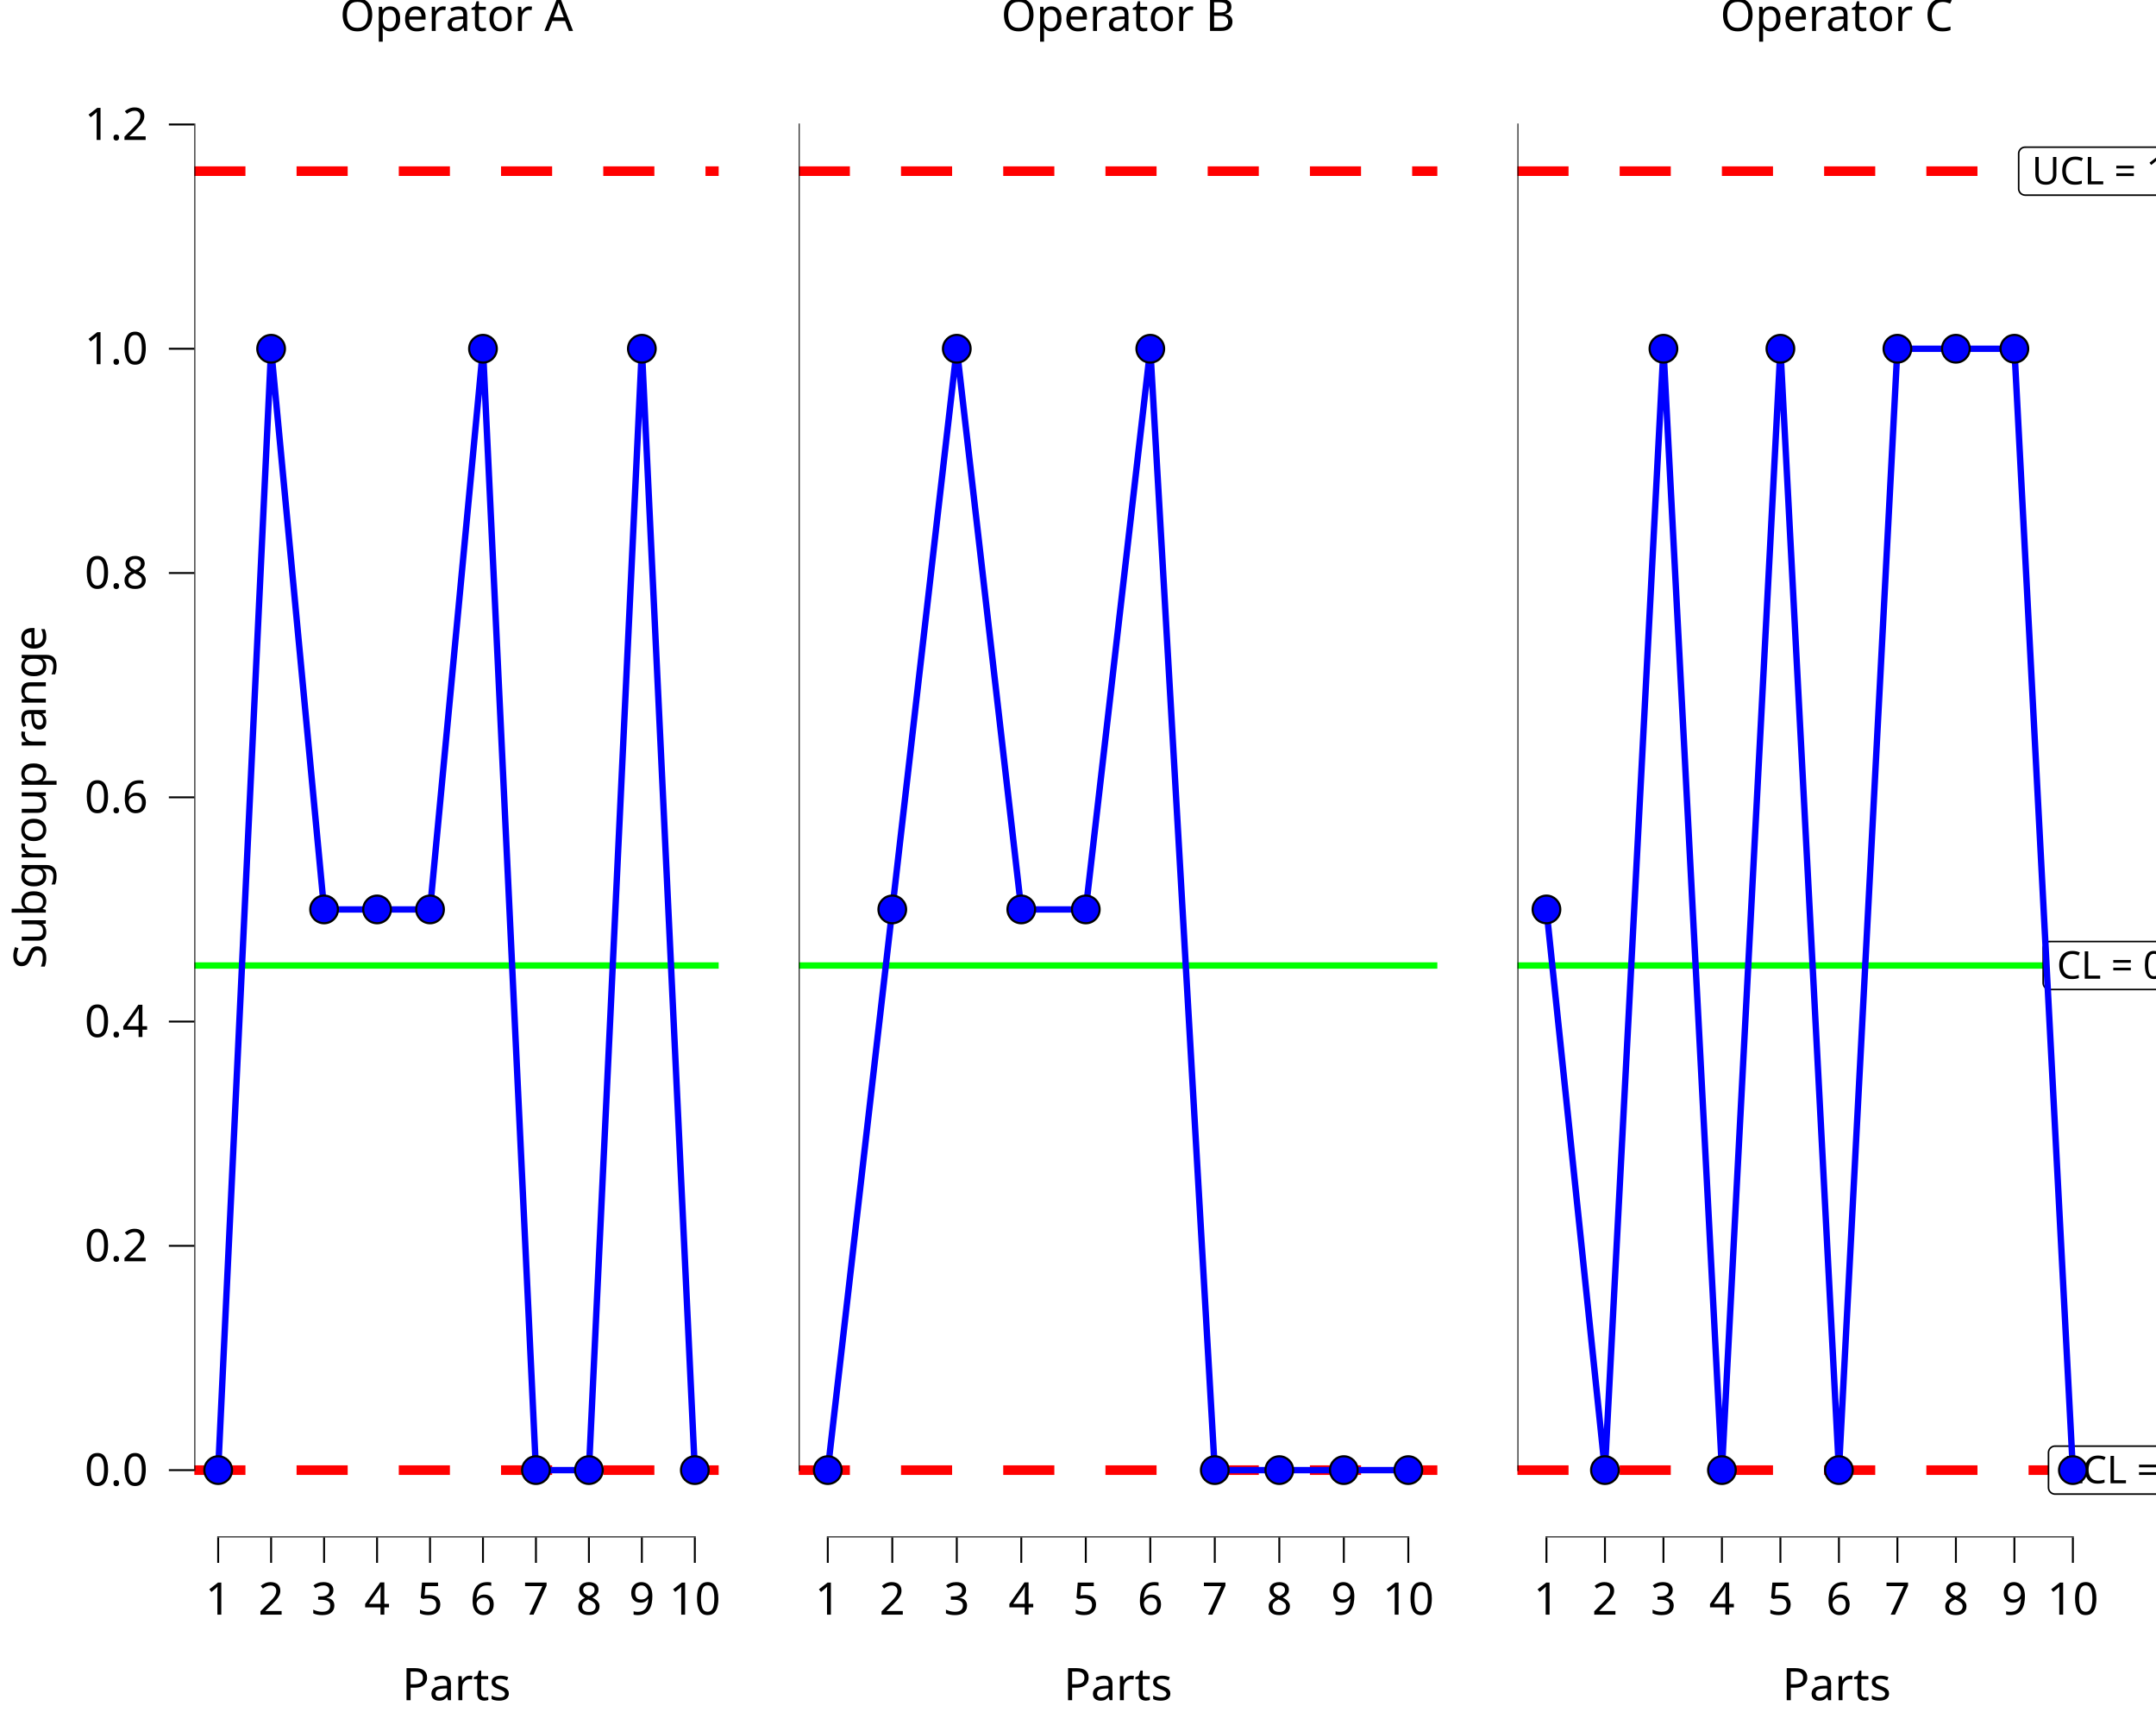
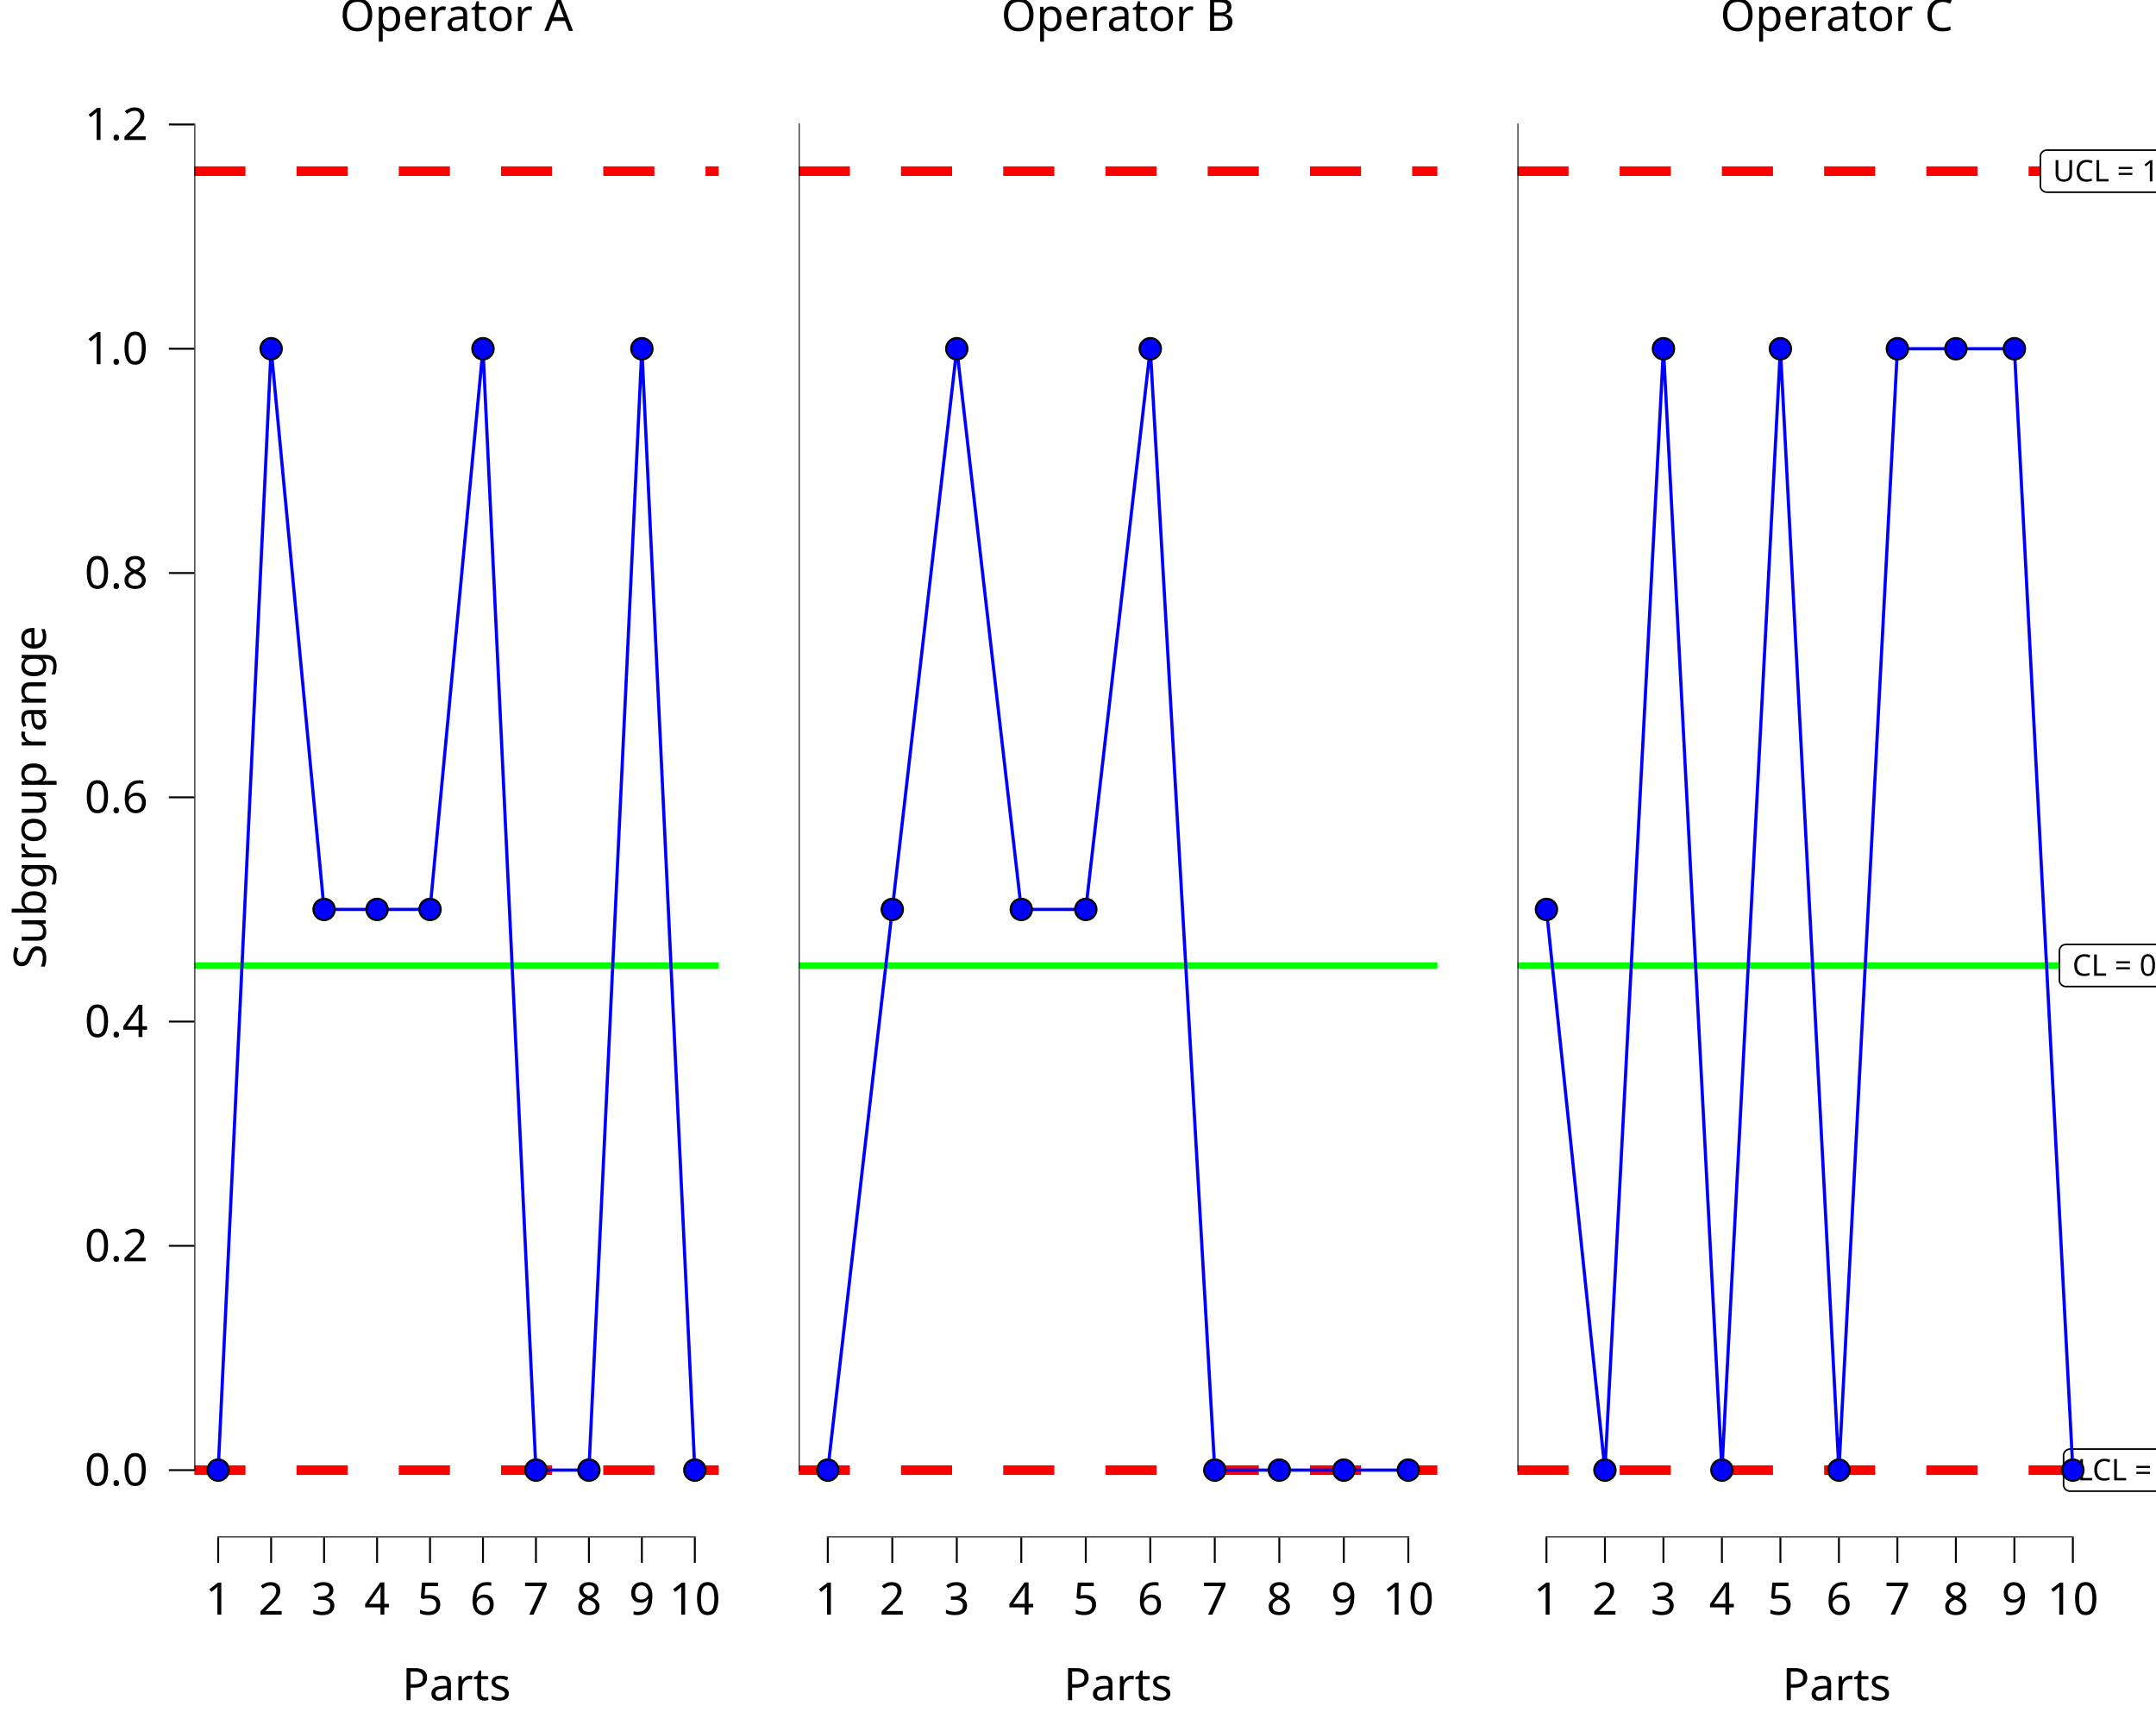
<svg xmlns="http://www.w3.org/2000/svg" class="svglite" data-engine-version="2.0" width="720.00pt" height="576.00pt" viewBox="0 0 720.00 576.00">
  <defs>
    <style type="text/css">
    .svglite line, .svglite polyline, .svglite polygon, .svglite path, .svglite rect, .svglite circle {
      fill: none;
      stroke: #000000;
      stroke-linecap: round;
      stroke-linejoin: round;
      stroke-miterlimit: 10.00;
    }
  </style>
  </defs>
  <rect width="100%" height="100%" style="stroke: none; fill: #FFFFFF;" />
  <defs>
    <clipPath id="cpMC4wMHw3MjAuMDB8MC4wMHw1NzYuMDA=">
      <rect x="0.00" y="0.00" width="720.00" height="576.00" />
    </clipPath>
  </defs>
  <g clip-path="url(#cpMC4wMHw3MjAuMDB8MC4wMHw1NzYuMDA=)">
</g>
  <defs>
    <clipPath id="cpMC4wMHwyNDAuMDB8MC4wMHw1NzYuMDA=">
      <rect x="0.00" y="0.00" width="240.00" height="576.00" />
    </clipPath>
  </defs>
  <g clip-path="url(#cpMC4wMHwyNDAuMDB8MC4wMHw1NzYuMDA=)">
    <rect x="0.00" y="0.00" width="240.00" height="576.00" style="stroke-width: 10.67; stroke: none;" />
  </g>
  <g clip-path="url(#cpMC4wMHw3MjAuMDB8MC4wMHw1NzYuMDA=)">
</g>
  <defs>
    <clipPath id="cpNjQuOTB8MjQwLjAwfDE5LjEwfDUxMy4zNQ==">
      <rect x="64.90" y="19.10" width="175.10" height="494.25" />
    </clipPath>
  </defs>
  <g clip-path="url(#cpNjQuOTB8MjQwLjAwfDE5LjEwfDUxMy4zNQ==)">
    <rect x="64.90" y="19.10" width="175.10" height="494.25" style="stroke-width: 10.67; stroke: none;" />
    <line x1="64.90" y1="322.39" x2="240.00" y2="322.39" style="stroke-width: 2.13; stroke: #00FF00; stroke-linecap: butt;" />
    <line x1="64.90" y1="57.15" x2="240.00" y2="57.15" style="stroke-width: 3.20; stroke: #FF0000; stroke-dasharray: 17.07,17.07; stroke-linecap: butt;" />
    <line x1="64.90" y1="490.89" x2="240.00" y2="490.89" style="stroke-width: 3.20; stroke: #FF0000; stroke-dasharray: 17.07,17.07; stroke-linecap: butt;" />
-     <polyline points="72.86,490.89 90.54,116.45 108.23,303.67 125.92,303.67 143.61,303.67 161.29,116.45 178.98,490.89 196.67,490.89 214.35,116.45 232.04,490.89 " style="stroke-width: 2.13; stroke: #0000FF; stroke-linecap: butt;" />
+     <polyline points="72.86,490.89 90.54,116.45 108.23,303.67 125.92,303.67 143.61,303.67 161.29,116.45 178.98,490.89 196.67,490.89 214.35,116.45 232.04,490.89 " style="stroke-width: 1.07; stroke: #0000FF; stroke-linecap: butt;" />
    <line x1="72.54" y1="513.35" x2="232.36" y2="513.35" style="stroke-width: 0.64; stroke-linecap: butt;" />
    <line x1="64.90" y1="491.20" x2="64.90" y2="41.25" style="stroke-width: 0.64; stroke-linecap: butt;" />
-     <circle cx="72.86" cy="490.89" r="4.62" style="stroke-width: 0.71; fill: #0000FF;" />
-     <circle cx="90.54" cy="116.45" r="4.62" style="stroke-width: 0.71; fill: #0000FF;" />
-     <circle cx="108.23" cy="303.67" r="4.62" style="stroke-width: 0.71; fill: #0000FF;" />
-     <circle cx="125.92" cy="303.67" r="4.62" style="stroke-width: 0.71; fill: #0000FF;" />
-     <circle cx="143.61" cy="303.67" r="4.62" style="stroke-width: 0.71; fill: #0000FF;" />
-     <circle cx="161.29" cy="116.45" r="4.62" style="stroke-width: 0.71; fill: #0000FF;" />
-     <circle cx="178.98" cy="490.89" r="4.62" style="stroke-width: 0.71; fill: #0000FF;" />
-     <circle cx="196.67" cy="490.89" r="4.62" style="stroke-width: 0.71; fill: #0000FF;" />
-     <circle cx="214.35" cy="116.45" r="4.62" style="stroke-width: 0.71; fill: #0000FF;" />
-     <circle cx="232.04" cy="490.89" r="4.62" style="stroke-width: 0.71; fill: #0000FF;" />
+     <circle cx="72.86" cy="490.89" r="3.56" style="stroke-width: 0.71; fill: #0000FF;" />
+     <circle cx="90.54" cy="116.45" r="3.56" style="stroke-width: 0.71; fill: #0000FF;" />
+     <circle cx="108.23" cy="303.67" r="3.56" style="stroke-width: 0.71; fill: #0000FF;" />
+     <circle cx="125.92" cy="303.67" r="3.56" style="stroke-width: 0.71; fill: #0000FF;" />
+     <circle cx="143.61" cy="303.67" r="3.56" style="stroke-width: 0.71; fill: #0000FF;" />
+     <circle cx="161.29" cy="116.45" r="3.56" style="stroke-width: 0.71; fill: #0000FF;" />
+     <circle cx="178.98" cy="490.89" r="3.56" style="stroke-width: 0.71; fill: #0000FF;" />
+     <circle cx="196.67" cy="490.89" r="3.56" style="stroke-width: 0.71; fill: #0000FF;" />
+     <circle cx="214.35" cy="116.45" r="3.56" style="stroke-width: 0.71; fill: #0000FF;" />
+     <circle cx="232.04" cy="490.89" r="3.56" style="stroke-width: 0.71; fill: #0000FF;" />
    <rect x="64.90" y="19.10" width="175.10" height="494.25" style="stroke-width: 0.00; stroke: none;" />
  </g>
  <g clip-path="url(#cpMC4wMHw3MjAuMDB8MC4wMHw1NzYuMDA=)">
    <polyline points="64.90,513.35 64.90,19.10 " style="stroke-width: 0.00; stroke: none; stroke-linecap: butt;" />
    <text x="49.42" y="496.05" text-anchor="end" style="font-size: 15.00px; font-family: sans;" textLength="20.85px" lengthAdjust="spacingAndGlyphs">0.0</text>
    <text x="49.42" y="421.16" text-anchor="end" style="font-size: 15.00px; font-family: sans;" textLength="20.85px" lengthAdjust="spacingAndGlyphs">0.2</text>
    <text x="49.42" y="346.27" text-anchor="end" style="font-size: 15.00px; font-family: sans;" textLength="20.85px" lengthAdjust="spacingAndGlyphs">0.4</text>
    <text x="49.42" y="271.39" text-anchor="end" style="font-size: 15.00px; font-family: sans;" textLength="20.85px" lengthAdjust="spacingAndGlyphs">0.6</text>
    <text x="49.42" y="196.50" text-anchor="end" style="font-size: 15.00px; font-family: sans;" textLength="20.85px" lengthAdjust="spacingAndGlyphs">0.8</text>
    <text x="49.42" y="121.62" text-anchor="end" style="font-size: 15.00px; font-family: sans;" textLength="20.85px" lengthAdjust="spacingAndGlyphs">1.0</text>
    <text x="49.42" y="46.73" text-anchor="end" style="font-size: 15.00px; font-family: sans;" textLength="20.85px" lengthAdjust="spacingAndGlyphs">1.2</text>
    <polyline points="56.39,490.89 64.90,490.89 " style="stroke-width: 0.64; stroke-linecap: butt;" />
    <polyline points="56.39,416.00 64.90,416.00 " style="stroke-width: 0.64; stroke-linecap: butt;" />
    <polyline points="56.39,341.11 64.90,341.11 " style="stroke-width: 0.64; stroke-linecap: butt;" />
    <polyline points="56.39,266.23 64.90,266.23 " style="stroke-width: 0.64; stroke-linecap: butt;" />
    <polyline points="56.39,191.34 64.90,191.34 " style="stroke-width: 0.64; stroke-linecap: butt;" />
    <polyline points="56.39,116.45 64.90,116.45 " style="stroke-width: 0.64; stroke-linecap: butt;" />
    <polyline points="56.39,41.57 64.90,41.57 " style="stroke-width: 0.64; stroke-linecap: butt;" />
    <polyline points="64.90,513.35 240.00,513.35 " style="stroke-width: 0.00; stroke: none; stroke-linecap: butt;" />
    <polyline points="72.86,521.85 72.86,513.35 " style="stroke-width: 0.64; stroke-linecap: butt;" />
    <polyline points="90.54,521.85 90.54,513.35 " style="stroke-width: 0.64; stroke-linecap: butt;" />
    <polyline points="108.23,521.85 108.23,513.35 " style="stroke-width: 0.64; stroke-linecap: butt;" />
    <polyline points="125.92,521.85 125.92,513.35 " style="stroke-width: 0.64; stroke-linecap: butt;" />
    <polyline points="143.61,521.85 143.61,513.35 " style="stroke-width: 0.64; stroke-linecap: butt;" />
    <polyline points="161.29,521.85 161.29,513.35 " style="stroke-width: 0.64; stroke-linecap: butt;" />
    <polyline points="178.98,521.85 178.98,513.35 " style="stroke-width: 0.64; stroke-linecap: butt;" />
    <polyline points="196.67,521.85 196.67,513.35 " style="stroke-width: 0.64; stroke-linecap: butt;" />
    <polyline points="214.35,521.85 214.35,513.35 " style="stroke-width: 0.64; stroke-linecap: butt;" />
    <polyline points="232.04,521.85 232.04,513.35 " style="stroke-width: 0.64; stroke-linecap: butt;" />
    <text x="72.86" y="539.15" text-anchor="middle" style="font-size: 15.00px; font-family: sans;" textLength="8.34px" lengthAdjust="spacingAndGlyphs">1</text>
    <text x="90.54" y="539.15" text-anchor="middle" style="font-size: 15.00px; font-family: sans;" textLength="8.34px" lengthAdjust="spacingAndGlyphs">2</text>
    <text x="108.23" y="539.15" text-anchor="middle" style="font-size: 15.00px; font-family: sans;" textLength="8.34px" lengthAdjust="spacingAndGlyphs">3</text>
    <text x="125.92" y="539.15" text-anchor="middle" style="font-size: 15.00px; font-family: sans;" textLength="8.34px" lengthAdjust="spacingAndGlyphs">4</text>
    <text x="143.61" y="539.15" text-anchor="middle" style="font-size: 15.00px; font-family: sans;" textLength="8.34px" lengthAdjust="spacingAndGlyphs">5</text>
    <text x="161.29" y="539.15" text-anchor="middle" style="font-size: 15.00px; font-family: sans;" textLength="8.34px" lengthAdjust="spacingAndGlyphs">6</text>
    <text x="178.98" y="539.15" text-anchor="middle" style="font-size: 15.00px; font-family: sans;" textLength="8.34px" lengthAdjust="spacingAndGlyphs">7</text>
    <text x="196.67" y="539.15" text-anchor="middle" style="font-size: 15.00px; font-family: sans;" textLength="8.34px" lengthAdjust="spacingAndGlyphs">8</text>
    <text x="214.35" y="539.15" text-anchor="middle" style="font-size: 15.00px; font-family: sans;" textLength="8.34px" lengthAdjust="spacingAndGlyphs">9</text>
    <text x="232.04" y="539.15" text-anchor="middle" style="font-size: 15.00px; font-family: sans;" textLength="16.69px" lengthAdjust="spacingAndGlyphs">10</text>
    <text x="152.45" y="567.72" text-anchor="middle" style="font-size: 15.00px; font-family: sans;" textLength="35.02px" lengthAdjust="spacingAndGlyphs">Parts</text>
    <text transform="translate(15.30,266.23) rotate(-90)" text-anchor="middle" style="font-size: 15.00px; font-family: sans;" textLength="107.60px" lengthAdjust="spacingAndGlyphs">Subgroup range</text>
    <text x="152.45" y="10.32" text-anchor="middle" style="font-size: 15.00px; font-family: sans;" textLength="73.38px" lengthAdjust="spacingAndGlyphs">Operator A</text>
  </g>
  <defs>
    <clipPath id="cpMjQwLjAwfDQ4MC4wMHwwLjAwfDU3Ni4wMA==">
      <rect x="240.00" y="0.00" width="240.00" height="576.00" />
    </clipPath>
  </defs>
  <g clip-path="url(#cpMjQwLjAwfDQ4MC4wMHwwLjAwfDU3Ni4wMA==)">
    <rect x="240.00" y="0.00" width="240.00" height="576.00" style="stroke-width: 10.67; stroke: none;" />
  </g>
  <g clip-path="url(#cpMC4wMHw3MjAuMDB8MC4wMHw1NzYuMDA=)">
</g>
  <defs>
    <clipPath id="cpMjY2Ljc1fDQ4MC4wMHwxOS4xMHw1MTMuMzU=">
      <rect x="266.75" y="19.10" width="213.25" height="494.25" />
    </clipPath>
  </defs>
  <g clip-path="url(#cpMjY2Ljc1fDQ4MC4wMHwxOS4xMHw1MTMuMzU=)">
    <rect x="266.75" y="19.10" width="213.25" height="494.25" style="stroke-width: 10.67; stroke: none;" />
    <line x1="266.75" y1="322.39" x2="480.00" y2="322.39" style="stroke-width: 2.13; stroke: #00FF00; stroke-linecap: butt;" />
    <line x1="266.75" y1="57.15" x2="480.00" y2="57.15" style="stroke-width: 3.20; stroke: #FF0000; stroke-dasharray: 17.07,17.07; stroke-linecap: butt;" />
    <line x1="266.75" y1="490.89" x2="480.00" y2="490.89" style="stroke-width: 3.20; stroke: #FF0000; stroke-dasharray: 17.07,17.07; stroke-linecap: butt;" />
-     <polyline points="276.44,490.89 297.98,303.67 319.52,116.45 341.06,303.67 362.60,303.67 384.14,116.45 405.68,490.89 427.23,490.89 448.77,490.89 470.31,490.89 " style="stroke-width: 2.13; stroke: #0000FF; stroke-linecap: butt;" />
+     <polyline points="276.44,490.89 297.98,303.67 319.52,116.45 341.06,303.67 362.60,303.67 384.14,116.45 405.68,490.89 427.23,490.89 448.77,490.89 470.31,490.89 " style="stroke-width: 1.07; stroke: #0000FF; stroke-linecap: butt;" />
    <line x1="276.12" y1="513.35" x2="470.63" y2="513.35" style="stroke-width: 0.64; stroke-linecap: butt;" />
    <line x1="266.75" y1="491.20" x2="266.75" y2="41.25" style="stroke-width: 0.64; stroke-linecap: butt;" />
-     <circle cx="276.44" cy="490.89" r="4.62" style="stroke-width: 0.71; fill: #0000FF;" />
-     <circle cx="297.98" cy="303.67" r="4.62" style="stroke-width: 0.71; fill: #0000FF;" />
-     <circle cx="319.52" cy="116.45" r="4.62" style="stroke-width: 0.71; fill: #0000FF;" />
-     <circle cx="341.06" cy="303.67" r="4.62" style="stroke-width: 0.71; fill: #0000FF;" />
-     <circle cx="362.60" cy="303.67" r="4.62" style="stroke-width: 0.71; fill: #0000FF;" />
-     <circle cx="384.14" cy="116.45" r="4.62" style="stroke-width: 0.71; fill: #0000FF;" />
-     <circle cx="405.68" cy="490.89" r="4.62" style="stroke-width: 0.71; fill: #0000FF;" />
-     <circle cx="427.23" cy="490.89" r="4.62" style="stroke-width: 0.71; fill: #0000FF;" />
-     <circle cx="448.77" cy="490.89" r="4.62" style="stroke-width: 0.71; fill: #0000FF;" />
-     <circle cx="470.31" cy="490.89" r="4.62" style="stroke-width: 0.71; fill: #0000FF;" />
+     <circle cx="276.44" cy="490.89" r="3.56" style="stroke-width: 0.71; fill: #0000FF;" />
+     <circle cx="297.98" cy="303.67" r="3.56" style="stroke-width: 0.71; fill: #0000FF;" />
+     <circle cx="319.52" cy="116.45" r="3.56" style="stroke-width: 0.71; fill: #0000FF;" />
+     <circle cx="341.06" cy="303.67" r="3.56" style="stroke-width: 0.71; fill: #0000FF;" />
+     <circle cx="362.60" cy="303.67" r="3.56" style="stroke-width: 0.71; fill: #0000FF;" />
+     <circle cx="384.14" cy="116.45" r="3.56" style="stroke-width: 0.71; fill: #0000FF;" />
+     <circle cx="405.68" cy="490.89" r="3.56" style="stroke-width: 0.71; fill: #0000FF;" />
+     <circle cx="427.23" cy="490.89" r="3.56" style="stroke-width: 0.71; fill: #0000FF;" />
+     <circle cx="448.77" cy="490.89" r="3.56" style="stroke-width: 0.71; fill: #0000FF;" />
+     <circle cx="470.31" cy="490.89" r="3.56" style="stroke-width: 0.71; fill: #0000FF;" />
    <rect x="266.75" y="19.10" width="213.25" height="494.25" style="stroke-width: 0.00; stroke: none;" />
  </g>
  <g clip-path="url(#cpMC4wMHw3MjAuMDB8MC4wMHw1NzYuMDA=)">
    <polyline points="266.75,513.35 480.00,513.35 " style="stroke-width: 0.00; stroke: none; stroke-linecap: butt;" />
    <polyline points="276.44,521.85 276.44,513.35 " style="stroke-width: 0.64; stroke-linecap: butt;" />
    <polyline points="297.98,521.85 297.98,513.35 " style="stroke-width: 0.64; stroke-linecap: butt;" />
    <polyline points="319.52,521.85 319.52,513.35 " style="stroke-width: 0.64; stroke-linecap: butt;" />
    <polyline points="341.06,521.85 341.06,513.35 " style="stroke-width: 0.64; stroke-linecap: butt;" />
    <polyline points="362.60,521.85 362.60,513.35 " style="stroke-width: 0.64; stroke-linecap: butt;" />
    <polyline points="384.14,521.85 384.14,513.35 " style="stroke-width: 0.64; stroke-linecap: butt;" />
    <polyline points="405.68,521.85 405.68,513.35 " style="stroke-width: 0.64; stroke-linecap: butt;" />
    <polyline points="427.23,521.85 427.23,513.35 " style="stroke-width: 0.64; stroke-linecap: butt;" />
    <polyline points="448.77,521.85 448.77,513.35 " style="stroke-width: 0.64; stroke-linecap: butt;" />
    <polyline points="470.31,521.85 470.31,513.35 " style="stroke-width: 0.64; stroke-linecap: butt;" />
    <text x="276.44" y="539.15" text-anchor="middle" style="font-size: 15.00px; font-family: sans;" textLength="8.34px" lengthAdjust="spacingAndGlyphs">1</text>
    <text x="297.98" y="539.15" text-anchor="middle" style="font-size: 15.00px; font-family: sans;" textLength="8.34px" lengthAdjust="spacingAndGlyphs">2</text>
    <text x="319.52" y="539.15" text-anchor="middle" style="font-size: 15.00px; font-family: sans;" textLength="8.34px" lengthAdjust="spacingAndGlyphs">3</text>
    <text x="341.06" y="539.15" text-anchor="middle" style="font-size: 15.00px; font-family: sans;" textLength="8.34px" lengthAdjust="spacingAndGlyphs">4</text>
    <text x="362.60" y="539.15" text-anchor="middle" style="font-size: 15.00px; font-family: sans;" textLength="8.34px" lengthAdjust="spacingAndGlyphs">5</text>
    <text x="384.14" y="539.15" text-anchor="middle" style="font-size: 15.00px; font-family: sans;" textLength="8.34px" lengthAdjust="spacingAndGlyphs">6</text>
    <text x="405.68" y="539.15" text-anchor="middle" style="font-size: 15.00px; font-family: sans;" textLength="8.34px" lengthAdjust="spacingAndGlyphs">7</text>
    <text x="427.23" y="539.15" text-anchor="middle" style="font-size: 15.00px; font-family: sans;" textLength="8.34px" lengthAdjust="spacingAndGlyphs">8</text>
    <text x="448.77" y="539.15" text-anchor="middle" style="font-size: 15.00px; font-family: sans;" textLength="8.34px" lengthAdjust="spacingAndGlyphs">9</text>
    <text x="470.31" y="539.15" text-anchor="middle" style="font-size: 15.00px; font-family: sans;" textLength="16.69px" lengthAdjust="spacingAndGlyphs">10</text>
    <text x="373.37" y="567.72" text-anchor="middle" style="font-size: 15.00px; font-family: sans;" textLength="35.02px" lengthAdjust="spacingAndGlyphs">Parts</text>
    <text x="373.37" y="10.32" text-anchor="middle" style="font-size: 15.00px; font-family: sans;" textLength="73.38px" lengthAdjust="spacingAndGlyphs">Operator B</text>
  </g>
  <defs>
    <clipPath id="cpNDgwLjAwfDcyMC4wMHwwLjAwfDU3Ni4wMA==">
      <rect x="480.00" y="0.00" width="240.00" height="576.00" />
    </clipPath>
  </defs>
  <g clip-path="url(#cpNDgwLjAwfDcyMC4wMHwwLjAwfDU3Ni4wMA==)">
    <rect x="480.00" y="0.00" width="240.00" height="576.00" style="stroke-width: 10.67; stroke: none;" />
  </g>
  <g clip-path="url(#cpMC4wMHw3MjAuMDB8MC4wMHw1NzYuMDA=)">
</g>
  <defs>
    <clipPath id="cpNTA2Ljc1fDcyMC4wMHwxOS4xMHw1MTMuMzU=">
      <rect x="506.75" y="19.10" width="213.25" height="494.25" />
    </clipPath>
  </defs>
  <g clip-path="url(#cpNTA2Ljc1fDcyMC4wMHwxOS4xMHw1MTMuMzU=)">
    <rect x="506.75" y="19.10" width="213.25" height="494.25" style="stroke-width: 10.67; stroke: none;" />
    <line x1="506.75" y1="322.39" x2="720.00" y2="322.39" style="stroke-width: 2.13; stroke: #00FF00; stroke-linecap: butt;" />
    <line x1="506.75" y1="57.15" x2="720.00" y2="57.15" style="stroke-width: 3.20; stroke: #FF0000; stroke-dasharray: 17.07,17.07; stroke-linecap: butt;" />
    <line x1="506.75" y1="490.89" x2="720.00" y2="490.89" style="stroke-width: 3.20; stroke: #FF0000; stroke-dasharray: 17.07,17.07; stroke-linecap: butt;" />
-     <polygon points="684.48,330.40 736.13,330.40 736.04,330.40 736.39,330.38 736.73,330.31 737.06,330.19 737.36,330.01 737.63,329.79 737.86,329.53 738.04,329.24 738.18,328.92 738.26,328.58 738.29,328.24 738.29,328.24 738.29,316.55 738.29,316.55 738.26,316.20 738.18,315.86 738.04,315.54 737.86,315.25 737.63,314.99 737.36,314.77 737.06,314.59 736.73,314.47 736.39,314.40 736.13,314.39 684.48,314.39 684.74,314.40 684.40,314.39 684.05,314.43 683.72,314.53 683.40,314.67 683.12,314.87 682.87,315.11 682.66,315.39 682.50,315.70 682.39,316.03 682.33,316.37 682.32,316.55 682.32,328.24 682.33,328.06 682.33,328.41 682.39,328.75 682.50,329.08 682.66,329.39 682.87,329.67 683.12,329.91 683.40,330.11 683.72,330.26 684.05,330.35 684.40,330.40 " style="stroke-width: 0.53; fill: #FFFFFF;" />
-     <text x="710.31" y="326.80" text-anchor="middle" style="font-size: 12.80px; font-family: sans;" textLength="48.77px" lengthAdjust="spacingAndGlyphs">CL = 0.4</text>
-     <polygon points="676.30,65.16 744.32,65.16 744.23,65.15 744.58,65.14 744.92,65.07 745.24,64.95 745.54,64.77 745.81,64.55 746.04,64.29 746.23,64.00 746.36,63.68 746.45,63.34 746.48,63.00 746.48,63.00 746.48,51.30 746.48,51.30 746.45,50.96 746.36,50.62 746.23,50.30 746.04,50.01 745.81,49.75 745.54,49.53 745.24,49.35 744.92,49.23 744.58,49.16 744.32,49.14 676.30,49.14 676.56,49.16 676.21,49.15 675.87,49.19 675.53,49.28 675.22,49.43 674.93,49.63 674.68,49.87 674.47,50.15 674.31,50.46 674.20,50.79 674.14,51.13 674.14,51.30 674.14,63.00 674.14,62.82 674.14,63.17 674.20,63.51 674.31,63.84 674.47,64.15 674.68,64.43 674.93,64.67 675.22,64.87 675.53,65.01 675.87,65.11 676.21,65.15 " style="stroke-width: 0.53; fill: #FFFFFF;" />
-     <text x="710.31" y="61.56" text-anchor="middle" style="font-size: 12.80px; font-family: sans;" textLength="65.14px" lengthAdjust="spacingAndGlyphs">UCL = 1.16</text>
-     <polygon points="686.26,498.89 734.35,498.89 734.26,498.89 734.61,498.88 734.95,498.81 735.28,498.68 735.58,498.51 735.85,498.29 736.08,498.03 736.26,497.73 736.40,497.41 736.48,497.08 736.51,496.73 736.51,496.73 736.51,485.04 736.51,485.04 736.48,484.69 736.40,484.36 736.26,484.04 736.08,483.74 735.85,483.48 735.58,483.26 735.28,483.09 734.95,482.96 734.61,482.90 734.35,482.88 686.26,482.88 686.52,482.90 686.17,482.88 685.83,482.92 685.50,483.02 685.18,483.17 684.90,483.37 684.64,483.61 684.44,483.88 684.27,484.19 684.16,484.52 684.11,484.87 684.10,485.04 684.10,496.73 684.11,496.56 684.11,496.90 684.16,497.25 684.27,497.58 684.44,497.89 684.64,498.16 684.90,498.40 685.18,498.60 685.50,498.75 685.83,498.85 686.17,498.89 " style="stroke-width: 0.53; fill: #FFFFFF;" />
-     <text x="710.31" y="495.29" text-anchor="middle" style="font-size: 12.80px; font-family: sans;" textLength="45.21px" lengthAdjust="spacingAndGlyphs">LCL = 0</text>
-     <polyline points="516.44,303.67 535.97,490.89 555.51,116.45 575.04,490.89 594.57,116.45 614.11,490.89 633.64,116.45 653.17,116.45 672.71,116.45 692.24,490.89 " style="stroke-width: 2.13; stroke: #0000FF; stroke-linecap: butt;" />
+     <polygon points="689.90,329.42 730.71,329.42 730.62,329.42 730.97,329.40 731.31,329.33 731.64,329.21 731.94,329.04 732.21,328.82 732.44,328.56 732.62,328.26 732.76,327.94 732.84,327.60 732.87,327.26 732.87,327.26 732.87,317.52 732.87,317.52 732.84,317.18 732.76,316.84 732.62,316.52 732.44,316.23 732.21,315.97 731.94,315.75 731.64,315.57 731.31,315.45 730.97,315.38 730.71,315.36 689.90,315.36 690.16,315.38 689.81,315.37 689.47,315.41 689.14,315.50 688.82,315.65 688.54,315.85 688.29,316.09 688.08,316.37 687.91,316.68 687.80,317.01 687.75,317.35 687.74,317.52 687.74,327.26 687.75,327.08 687.75,327.43 687.80,327.77 687.91,328.10 688.08,328.41 688.29,328.69 688.54,328.93 688.82,329.13 689.14,329.28 689.47,329.37 689.81,329.42 " style="stroke-width: 0.53; fill: #FFFFFF;" />
+     <text x="710.31" y="325.82" text-anchor="middle" style="font-size: 9.96px; font-family: sans;" textLength="37.93px" lengthAdjust="spacingAndGlyphs">CL = 0.4</text>
+     <polygon points="683.54,64.18 737.08,64.18 736.99,64.17 737.34,64.16 737.68,64.09 738.00,63.97 738.31,63.79 738.57,63.57 738.80,63.31 738.99,63.02 739.13,62.70 739.21,62.36 739.24,62.02 739.24,62.02 739.24,52.28 739.24,52.28 739.21,51.94 739.13,51.60 738.99,51.28 738.80,50.99 738.57,50.72 738.31,50.51 738.00,50.33 737.68,50.21 737.34,50.14 737.08,50.12 683.54,50.12 683.80,50.14 683.45,50.12 683.10,50.17 682.77,50.26 682.46,50.41 682.17,50.61 681.92,50.85 681.71,51.13 681.55,51.44 681.44,51.77 681.38,52.11 681.38,52.28 681.38,62.02 681.38,61.84 681.38,62.19 681.44,62.53 681.55,62.86 681.71,63.17 681.92,63.45 682.17,63.69 682.46,63.89 682.77,64.04 683.10,64.13 683.45,64.17 " style="stroke-width: 0.53; fill: #FFFFFF;" />
+     <text x="710.31" y="60.58" text-anchor="middle" style="font-size: 9.96px; font-family: sans;" textLength="50.66px" lengthAdjust="spacingAndGlyphs">UCL = 1.16</text>
+     <polygon points="691.29,497.91 729.33,497.91 729.24,497.91 729.59,497.90 729.93,497.83 730.25,497.70 730.56,497.53 730.82,497.31 731.06,497.05 731.24,496.76 731.38,496.44 731.46,496.10 731.49,495.75 731.49,495.75 731.49,486.02 731.49,486.02 731.46,485.67 731.38,485.33 731.24,485.01 731.06,484.72 730.82,484.46 730.56,484.24 730.25,484.07 729.93,483.94 729.59,483.87 729.33,483.86 691.29,483.86 691.55,483.87 691.20,483.86 690.85,483.90 690.52,484.00 690.21,484.15 689.92,484.35 689.67,484.59 689.46,484.86 689.30,485.17 689.19,485.50 689.13,485.84 689.13,486.02 689.13,495.75 689.13,495.58 689.13,495.93 689.19,496.27 689.30,496.60 689.46,496.91 689.67,497.18 689.92,497.42 690.21,497.62 690.52,497.77 690.85,497.87 691.20,497.91 " style="stroke-width: 0.53; fill: #FFFFFF;" />
+     <text x="710.31" y="494.31" text-anchor="middle" style="font-size: 9.96px; font-family: sans;" textLength="35.16px" lengthAdjust="spacingAndGlyphs">LCL = 0</text>
+     <polyline points="516.44,303.67 535.97,490.89 555.51,116.45 575.04,490.89 594.57,116.45 614.11,490.89 633.64,116.45 653.17,116.45 672.71,116.45 692.24,490.89 " style="stroke-width: 1.07; stroke: #0000FF; stroke-linecap: butt;" />
    <line x1="516.12" y1="513.35" x2="692.56" y2="513.35" style="stroke-width: 0.64; stroke-linecap: butt;" />
    <line x1="506.75" y1="491.20" x2="506.75" y2="41.25" style="stroke-width: 0.64; stroke-linecap: butt;" />
-     <circle cx="516.44" cy="303.67" r="4.62" style="stroke-width: 0.71; fill: #0000FF;" />
-     <circle cx="535.97" cy="490.89" r="4.62" style="stroke-width: 0.71; fill: #0000FF;" />
-     <circle cx="555.51" cy="116.45" r="4.62" style="stroke-width: 0.71; fill: #0000FF;" />
-     <circle cx="575.04" cy="490.89" r="4.62" style="stroke-width: 0.71; fill: #0000FF;" />
-     <circle cx="594.57" cy="116.45" r="4.62" style="stroke-width: 0.71; fill: #0000FF;" />
-     <circle cx="614.11" cy="490.89" r="4.62" style="stroke-width: 0.71; fill: #0000FF;" />
-     <circle cx="633.64" cy="116.45" r="4.62" style="stroke-width: 0.71; fill: #0000FF;" />
-     <circle cx="653.17" cy="116.45" r="4.62" style="stroke-width: 0.71; fill: #0000FF;" />
-     <circle cx="672.71" cy="116.45" r="4.62" style="stroke-width: 0.71; fill: #0000FF;" />
-     <circle cx="692.24" cy="490.89" r="4.62" style="stroke-width: 0.71; fill: #0000FF;" />
+     <circle cx="516.44" cy="303.67" r="3.56" style="stroke-width: 0.71; fill: #0000FF;" />
+     <circle cx="535.97" cy="490.89" r="3.56" style="stroke-width: 0.71; fill: #0000FF;" />
+     <circle cx="555.51" cy="116.45" r="3.56" style="stroke-width: 0.71; fill: #0000FF;" />
+     <circle cx="575.04" cy="490.89" r="3.56" style="stroke-width: 0.71; fill: #0000FF;" />
+     <circle cx="594.57" cy="116.45" r="3.56" style="stroke-width: 0.71; fill: #0000FF;" />
+     <circle cx="614.11" cy="490.89" r="3.56" style="stroke-width: 0.71; fill: #0000FF;" />
+     <circle cx="633.64" cy="116.45" r="3.56" style="stroke-width: 0.71; fill: #0000FF;" />
+     <circle cx="653.17" cy="116.45" r="3.56" style="stroke-width: 0.71; fill: #0000FF;" />
+     <circle cx="672.71" cy="116.45" r="3.56" style="stroke-width: 0.71; fill: #0000FF;" />
+     <circle cx="692.24" cy="490.89" r="3.56" style="stroke-width: 0.71; fill: #0000FF;" />
    <rect x="506.75" y="19.10" width="213.25" height="494.25" style="stroke-width: 0.00; stroke: none;" />
  </g>
  <g clip-path="url(#cpMC4wMHw3MjAuMDB8MC4wMHw1NzYuMDA=)">
    <polyline points="506.75,513.35 720.00,513.35 " style="stroke-width: 0.00; stroke: none; stroke-linecap: butt;" />
    <polyline points="516.44,521.85 516.44,513.35 " style="stroke-width: 0.64; stroke-linecap: butt;" />
    <polyline points="535.97,521.85 535.97,513.35 " style="stroke-width: 0.64; stroke-linecap: butt;" />
    <polyline points="555.51,521.85 555.51,513.35 " style="stroke-width: 0.64; stroke-linecap: butt;" />
    <polyline points="575.04,521.85 575.04,513.35 " style="stroke-width: 0.64; stroke-linecap: butt;" />
    <polyline points="594.57,521.85 594.57,513.35 " style="stroke-width: 0.64; stroke-linecap: butt;" />
    <polyline points="614.11,521.85 614.11,513.35 " style="stroke-width: 0.64; stroke-linecap: butt;" />
    <polyline points="633.64,521.85 633.64,513.35 " style="stroke-width: 0.64; stroke-linecap: butt;" />
    <polyline points="653.17,521.85 653.17,513.35 " style="stroke-width: 0.64; stroke-linecap: butt;" />
    <polyline points="672.71,521.85 672.71,513.35 " style="stroke-width: 0.64; stroke-linecap: butt;" />
    <polyline points="692.24,521.85 692.24,513.35 " style="stroke-width: 0.64; stroke-linecap: butt;" />
    <text x="516.44" y="539.15" text-anchor="middle" style="font-size: 15.00px; font-family: sans;" textLength="8.34px" lengthAdjust="spacingAndGlyphs">1</text>
    <text x="535.97" y="539.15" text-anchor="middle" style="font-size: 15.00px; font-family: sans;" textLength="8.34px" lengthAdjust="spacingAndGlyphs">2</text>
    <text x="555.51" y="539.15" text-anchor="middle" style="font-size: 15.00px; font-family: sans;" textLength="8.34px" lengthAdjust="spacingAndGlyphs">3</text>
    <text x="575.04" y="539.15" text-anchor="middle" style="font-size: 15.00px; font-family: sans;" textLength="8.34px" lengthAdjust="spacingAndGlyphs">4</text>
    <text x="594.57" y="539.15" text-anchor="middle" style="font-size: 15.00px; font-family: sans;" textLength="8.34px" lengthAdjust="spacingAndGlyphs">5</text>
    <text x="614.11" y="539.15" text-anchor="middle" style="font-size: 15.00px; font-family: sans;" textLength="8.34px" lengthAdjust="spacingAndGlyphs">6</text>
    <text x="633.64" y="539.15" text-anchor="middle" style="font-size: 15.00px; font-family: sans;" textLength="8.34px" lengthAdjust="spacingAndGlyphs">7</text>
    <text x="653.17" y="539.15" text-anchor="middle" style="font-size: 15.00px; font-family: sans;" textLength="8.34px" lengthAdjust="spacingAndGlyphs">8</text>
    <text x="672.71" y="539.15" text-anchor="middle" style="font-size: 15.00px; font-family: sans;" textLength="8.34px" lengthAdjust="spacingAndGlyphs">9</text>
    <text x="692.24" y="539.15" text-anchor="middle" style="font-size: 15.00px; font-family: sans;" textLength="16.69px" lengthAdjust="spacingAndGlyphs">10</text>
    <text x="613.37" y="567.72" text-anchor="middle" style="font-size: 15.00px; font-family: sans;" textLength="35.02px" lengthAdjust="spacingAndGlyphs">Parts</text>
    <text x="613.37" y="10.32" text-anchor="middle" style="font-size: 15.00px; font-family: sans;" textLength="74.20px" lengthAdjust="spacingAndGlyphs">Operator C</text>
  </g>
</svg>
